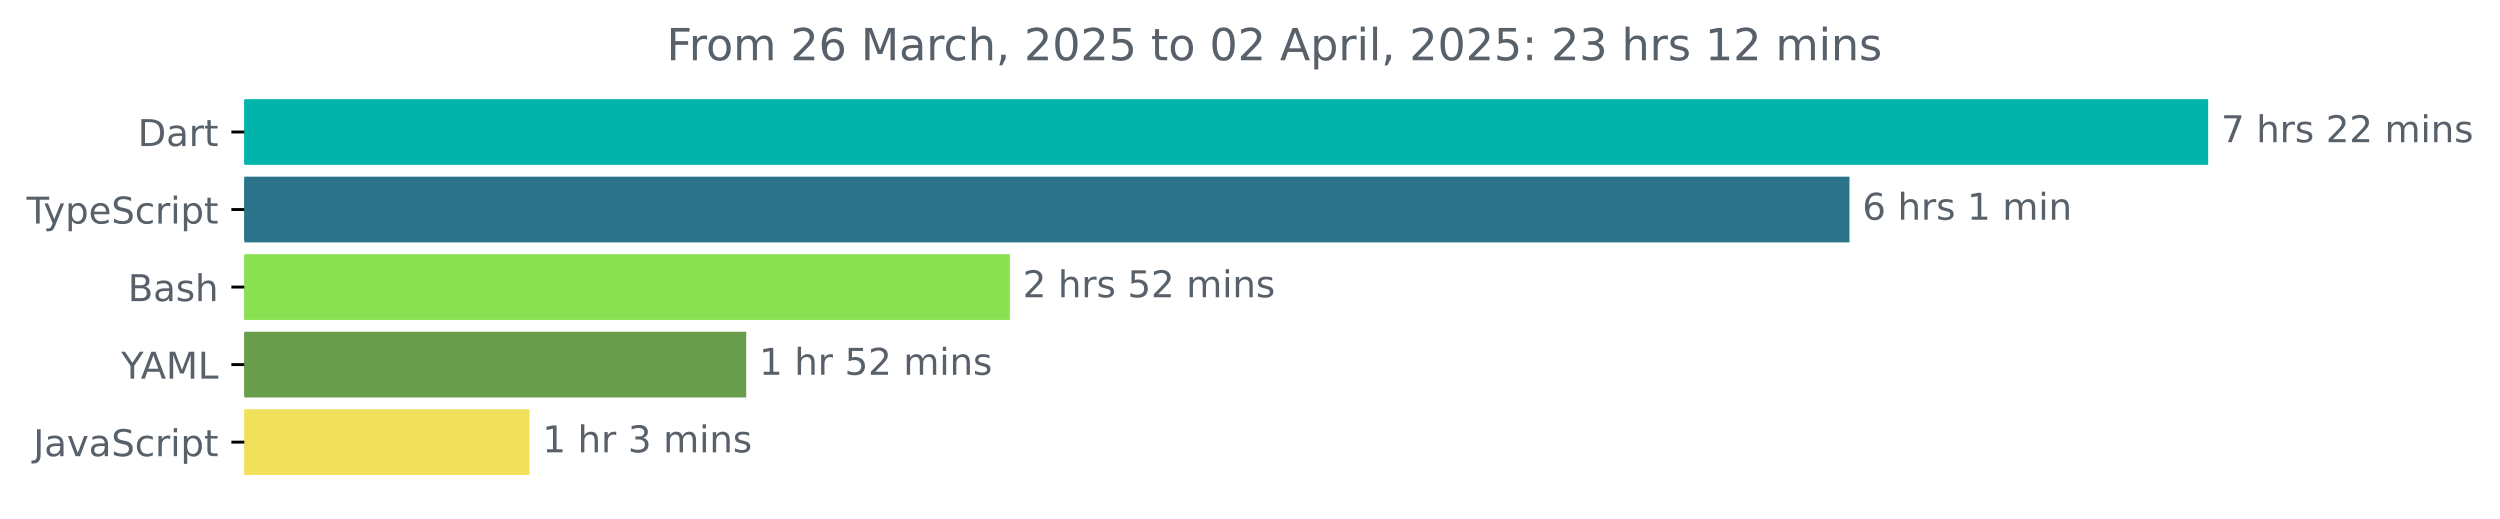
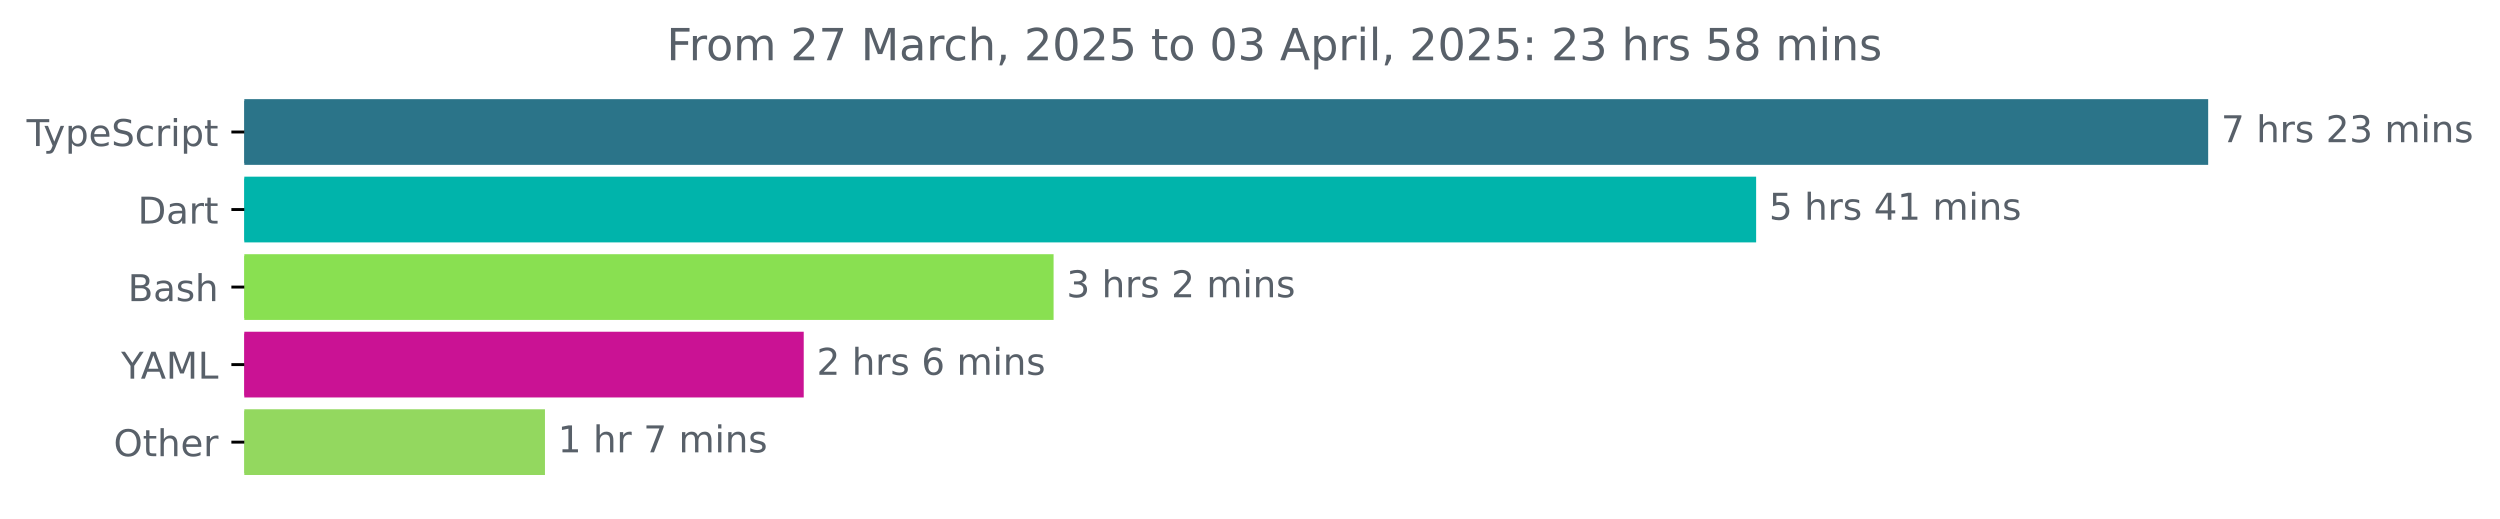
<svg xmlns="http://www.w3.org/2000/svg" xmlns:xlink="http://www.w3.org/1999/xlink" width="677.144pt" height="140.398pt" viewBox="0 0 677.144 140.398" version="1.1">
  <defs>
    <style type="text/css">*{stroke-linejoin: round; stroke-linecap: butt}</style>
  </defs>
  <g id="figure_1">
    <g id="patch_1">
      <path d="M -0 140.398  L 677.144 140.398  L 677.144 0  L -0 0  L -0 140.398  z " style="fill: none" />
    </g>
    <g id="axes_1">
      <g id="patch_2">
-         <path d="M 66.17 27.358  L 597.599 27.358  L 597.599 44.158  L 66.17 44.158  z " clip-path="url(#pca0e9d9dd6)" style="fill: #00b4ab; stroke: #00b4ab; stroke-linejoin: miter" />
+         <path d="M 66.17 27.358  L 597.599 27.358  L 597.599 44.158  L 66.17 44.158  z " clip-path="url(#pd478f211a9)" style="fill: #2b7489; stroke: #2b7489; stroke-linejoin: miter" />
      </g>
      <g id="patch_3">
-         <path d="M 66.17 48.358  L 500.443 48.358  L 500.443 65.158  L 66.17 65.158  z " clip-path="url(#pca0e9d9dd6)" style="fill: #2b7489; stroke: #2b7489; stroke-linejoin: miter" />
+         <path d="M 66.17 48.358  L 475.16 48.358  L 475.16 65.158  L 66.17 65.158  z " clip-path="url(#pd478f211a9)" style="fill: #00b4ab; stroke: #00b4ab; stroke-linejoin: miter" />
      </g>
      <g id="patch_4">
-         <path d="M 66.17 69.358  L 273.023 69.358  L 273.023 86.158  L 66.17 86.158  z " clip-path="url(#pca0e9d9dd6)" style="fill: #89e051; stroke: #89e051; stroke-linejoin: miter" />
+         <path d="M 66.17 69.358  L 284.872 69.358  L 284.872 86.158  L 66.17 86.158  z " clip-path="url(#pd478f211a9)" style="fill: #89e051; stroke: #89e051; stroke-linejoin: miter" />
      </g>
      <g id="patch_5">
-         <path d="M 66.17 90.358  L 201.619 90.358  L 201.619 107.158  L 66.17 107.158  z " clip-path="url(#pca0e9d9dd6)" style="fill: #689d4b; stroke: #689d4b; stroke-linejoin: miter" />
+         <path d="M 66.17 90.358  L 217.195 90.358  L 217.195 107.158  L 66.17 107.158  z " clip-path="url(#pd478f211a9)" style="fill: #ca1294; stroke: #ca1294; stroke-linejoin: miter" />
      </g>
      <g id="patch_6">
-         <path d="M 66.17 111.358  L 142.925 111.358  L 142.925 128.158  L 66.17 128.158  z " clip-path="url(#pca0e9d9dd6)" style="fill: #f1e05a; stroke: #f1e05a; stroke-linejoin: miter" />
+         <path d="M 66.17 111.358  L 147.107 111.358  L 147.107 128.158  L 66.17 128.158  z " clip-path="url(#pd478f211a9)" style="fill: #93d85f; stroke: #93d85f; stroke-linejoin: miter" />
      </g>
      <g id="matplotlib.axis_1" />
      <g id="matplotlib.axis_2">
        <g id="ytick_1">
          <g id="line2d_1">
            <defs>
-               <path id="m091ff55a03" d="M 0 0  L -3.5 0  " style="stroke: #000000; stroke-width: 0.8" />
+               <path id="m41a5567b48" d="M 0 0  L -3.5 0  " style="stroke: #000000; stroke-width: 0.8" />
            </defs>
            <g>
-               <use xlink:href="#m091ff55a03" x="66.17" y="35.758" style="stroke: #000000; stroke-width: 0.8" />
+               <use xlink:href="#m41a5567b48" x="66.17" y="35.758" style="stroke: #000000; stroke-width: 0.8" />
            </g>
          </g>
          <g id="text_1">
-             <g style="fill: #586069" transform="translate(37.31094 39.55734) scale(0.1 -0.1)">
-               <defs>
-                 <path id="DejaVuSans-44" d="M 1259 4147  L 1259 519  L 2022 519  Q 2988 519 3436 956  Q 3884 1394 3884 2338  Q 3884 3275 3436 3711  Q 2988 4147 2022 4147  L 1259 4147  z M 628 4666  L 1925 4666  Q 3281 4666 3915 4102  Q 4550 3538 4550 2338  Q 4550 1131 3912 565  Q 3275 0 1925 0  L 628 0  L 628 4666  z " transform="scale(0.015625)" />
-                 <path id="DejaVuSans-61" d="M 2194 1759  Q 1497 1759 1228 1600  Q 959 1441 959 1056  Q 959 750 1161 570  Q 1363 391 1709 391  Q 2188 391 2477 730  Q 2766 1069 2766 1631  L 2766 1759  L 2194 1759  z M 3341 1997  L 3341 0  L 2766 0  L 2766 531  Q 2569 213 2275 61  Q 1981 -91 1556 -91  Q 1019 -91 701 211  Q 384 513 384 1019  Q 384 1609 779 1909  Q 1175 2209 1959 2209  L 2766 2209  L 2766 2266  Q 2766 2663 2505 2880  Q 2244 3097 1772 3097  Q 1472 3097 1187 3025  Q 903 2953 641 2809  L 641 3341  Q 956 3463 1253 3523  Q 1550 3584 1831 3584  Q 2591 3584 2966 3190  Q 3341 2797 3341 1997  z " transform="scale(0.015625)" />
-                 <path id="DejaVuSans-72" d="M 2631 2963  Q 2534 3019 2420 3045  Q 2306 3072 2169 3072  Q 1681 3072 1420 2755  Q 1159 2438 1159 1844  L 1159 0  L 581 0  L 581 3500  L 1159 3500  L 1159 2956  Q 1341 3275 1631 3429  Q 1922 3584 2338 3584  Q 2397 3584 2469 3576  Q 2541 3569 2628 3553  L 2631 2963  z " transform="scale(0.015625)" />
-                 <path id="DejaVuSans-74" d="M 1172 4494  L 1172 3500  L 2356 3500  L 2356 3053  L 1172 3053  L 1172 1153  Q 1172 725 1289 603  Q 1406 481 1766 481  L 2356 481  L 2356 0  L 1766 0  Q 1100 0 847 248  Q 594 497 594 1153  L 594 3053  L 172 3053  L 172 3500  L 594 3500  L 594 4494  L 1172 4494  z " transform="scale(0.015625)" />
-               </defs>
-               <use xlink:href="#DejaVuSans-44" />
-               <use xlink:href="#DejaVuSans-61" x="77.002" />
-               <use xlink:href="#DejaVuSans-72" x="138.281" />
-               <use xlink:href="#DejaVuSans-74" x="179.395" />
-             </g>
-           </g>
-         </g>
-         <g id="ytick_2">
-           <g id="line2d_2">
-             <g>
-               <use xlink:href="#m091ff55a03" x="66.17" y="56.758" style="stroke: #000000; stroke-width: 0.8" />
-             </g>
-           </g>
-           <g id="text_2">
-             <g style="fill: #586069" transform="translate(7.2 60.55734) scale(0.1 -0.1)">
+             <g style="fill: #586069" transform="translate(7.2 39.55734) scale(0.1 -0.1)">
              <defs>
                <path id="DejaVuSans-54" d="M -19 4666  L 3928 4666  L 3928 4134  L 2272 4134  L 2272 0  L 1638 0  L 1638 4134  L -19 4134  L -19 4666  z " transform="scale(0.015625)" />
                <path id="DejaVuSans-79" d="M 2059 -325  Q 1816 -950 1584 -1140  Q 1353 -1331 966 -1331  L 506 -1331  L 506 -850  L 844 -850  Q 1081 -850 1212 -737  Q 1344 -625 1503 -206  L 1606 56  L 191 3500  L 800 3500  L 1894 763  L 2988 3500  L 3597 3500  L 2059 -325  z " transform="scale(0.015625)" />
                <path id="DejaVuSans-70" d="M 1159 525  L 1159 -1331  L 581 -1331  L 581 3500  L 1159 3500  L 1159 2969  Q 1341 3281 1617 3432  Q 1894 3584 2278 3584  Q 2916 3584 3314 3078  Q 3713 2572 3713 1747  Q 3713 922 3314 415  Q 2916 -91 2278 -91  Q 1894 -91 1617 61  Q 1341 213 1159 525  z M 3116 1747  Q 3116 2381 2855 2742  Q 2594 3103 2138 3103  Q 1681 3103 1420 2742  Q 1159 2381 1159 1747  Q 1159 1113 1420 752  Q 1681 391 2138 391  Q 2594 391 2855 752  Q 3116 1113 3116 1747  z " transform="scale(0.015625)" />
                <path id="DejaVuSans-65" d="M 3597 1894  L 3597 1613  L 953 1613  Q 991 1019 1311 708  Q 1631 397 2203 397  Q 2534 397 2845 478  Q 3156 559 3463 722  L 3463 178  Q 3153 47 2828 -22  Q 2503 -91 2169 -91  Q 1331 -91 842 396  Q 353 884 353 1716  Q 353 2575 817 3079  Q 1281 3584 2069 3584  Q 2775 3584 3186 3129  Q 3597 2675 3597 1894  z M 3022 2063  Q 3016 2534 2758 2815  Q 2500 3097 2075 3097  Q 1594 3097 1305 2825  Q 1016 2553 972 2059  L 3022 2063  z " transform="scale(0.015625)" />
                <path id="DejaVuSans-53" d="M 3425 4513  L 3425 3897  Q 3066 4069 2747 4153  Q 2428 4238 2131 4238  Q 1616 4238 1336 4038  Q 1056 3838 1056 3469  Q 1056 3159 1242 3001  Q 1428 2844 1947 2747  L 2328 2669  Q 3034 2534 3370 2195  Q 3706 1856 3706 1288  Q 3706 609 3251 259  Q 2797 -91 1919 -91  Q 1588 -91 1214 -16  Q 841 59 441 206  L 441 856  Q 825 641 1194 531  Q 1563 422 1919 422  Q 2459 422 2753 634  Q 3047 847 3047 1241  Q 3047 1584 2836 1778  Q 2625 1972 2144 2069  L 1759 2144  Q 1053 2284 737 2584  Q 422 2884 422 3419  Q 422 4038 858 4394  Q 1294 4750 2059 4750  Q 2388 4750 2728 4690  Q 3069 4631 3425 4513  z " transform="scale(0.015625)" />
                <path id="DejaVuSans-63" d="M 3122 3366  L 3122 2828  Q 2878 2963 2633 3030  Q 2388 3097 2138 3097  Q 1578 3097 1268 2742  Q 959 2388 959 1747  Q 959 1106 1268 751  Q 1578 397 2138 397  Q 2388 397 2633 464  Q 2878 531 3122 666  L 3122 134  Q 2881 22 2623 -34  Q 2366 -91 2075 -91  Q 1284 -91 818 406  Q 353 903 353 1747  Q 353 2603 823 3093  Q 1294 3584 2113 3584  Q 2378 3584 2631 3529  Q 2884 3475 3122 3366  z " transform="scale(0.015625)" />
+                 <path id="DejaVuSans-72" d="M 2631 2963  Q 2534 3019 2420 3045  Q 2306 3072 2169 3072  Q 1681 3072 1420 2755  Q 1159 2438 1159 1844  L 1159 0  L 581 0  L 581 3500  L 1159 3500  L 1159 2956  Q 1341 3275 1631 3429  Q 1922 3584 2338 3584  Q 2397 3584 2469 3576  Q 2541 3569 2628 3553  L 2631 2963  z " transform="scale(0.015625)" />
                <path id="DejaVuSans-69" d="M 603 3500  L 1178 3500  L 1178 0  L 603 0  L 603 3500  z M 603 4863  L 1178 4863  L 1178 4134  L 603 4134  L 603 4863  z " transform="scale(0.015625)" />
+                 <path id="DejaVuSans-74" d="M 1172 4494  L 1172 3500  L 2356 3500  L 2356 3053  L 1172 3053  L 1172 1153  Q 1172 725 1289 603  Q 1406 481 1766 481  L 2356 481  L 2356 0  L 1766 0  Q 1100 0 847 248  Q 594 497 594 1153  L 594 3053  L 172 3053  L 172 3500  L 594 3500  L 594 4494  L 1172 4494  z " transform="scale(0.015625)" />
              </defs>
              <use xlink:href="#DejaVuSans-54" />
              <use xlink:href="#DejaVuSans-79" x="45.459" />
              <use xlink:href="#DejaVuSans-70" x="104.639" />
              <use xlink:href="#DejaVuSans-65" x="168.115" />
              <use xlink:href="#DejaVuSans-53" x="229.639" />
              <use xlink:href="#DejaVuSans-63" x="293.115" />
              <use xlink:href="#DejaVuSans-72" x="348.096" />
              <use xlink:href="#DejaVuSans-69" x="389.209" />
              <use xlink:href="#DejaVuSans-70" x="416.992" />
              <use xlink:href="#DejaVuSans-74" x="480.469" />
            </g>
          </g>
        </g>
+         <g id="ytick_2">
+           <g id="line2d_2">
+             <g>
+               <use xlink:href="#m41a5567b48" x="66.17" y="56.758" style="stroke: #000000; stroke-width: 0.8" />
+             </g>
+           </g>
+           <g id="text_2">
+             <g style="fill: #586069" transform="translate(37.31094 60.55734) scale(0.1 -0.1)">
+               <defs>
+                 <path id="DejaVuSans-44" d="M 1259 4147  L 1259 519  L 2022 519  Q 2988 519 3436 956  Q 3884 1394 3884 2338  Q 3884 3275 3436 3711  Q 2988 4147 2022 4147  L 1259 4147  z M 628 4666  L 1925 4666  Q 3281 4666 3915 4102  Q 4550 3538 4550 2338  Q 4550 1131 3912 565  Q 3275 0 1925 0  L 628 0  L 628 4666  z " transform="scale(0.015625)" />
+                 <path id="DejaVuSans-61" d="M 2194 1759  Q 1497 1759 1228 1600  Q 959 1441 959 1056  Q 959 750 1161 570  Q 1363 391 1709 391  Q 2188 391 2477 730  Q 2766 1069 2766 1631  L 2766 1759  L 2194 1759  z M 3341 1997  L 3341 0  L 2766 0  L 2766 531  Q 2569 213 2275 61  Q 1981 -91 1556 -91  Q 1019 -91 701 211  Q 384 513 384 1019  Q 384 1609 779 1909  Q 1175 2209 1959 2209  L 2766 2209  L 2766 2266  Q 2766 2663 2505 2880  Q 2244 3097 1772 3097  Q 1472 3097 1187 3025  Q 903 2953 641 2809  L 641 3341  Q 956 3463 1253 3523  Q 1550 3584 1831 3584  Q 2591 3584 2966 3190  Q 3341 2797 3341 1997  z " transform="scale(0.015625)" />
+               </defs>
+               <use xlink:href="#DejaVuSans-44" />
+               <use xlink:href="#DejaVuSans-61" x="77.002" />
+               <use xlink:href="#DejaVuSans-72" x="138.281" />
+               <use xlink:href="#DejaVuSans-74" x="179.395" />
+             </g>
+           </g>
+         </g>
        <g id="ytick_3">
          <g id="line2d_3">
            <g>
-               <use xlink:href="#m091ff55a03" x="66.17" y="77.758" style="stroke: #000000; stroke-width: 0.8" />
+               <use xlink:href="#m41a5567b48" x="66.17" y="77.758" style="stroke: #000000; stroke-width: 0.8" />
            </g>
          </g>
          <g id="text_3">
            <g style="fill: #586069" transform="translate(34.63437 81.55734) scale(0.1 -0.1)">
              <defs>
                <path id="DejaVuSans-42" d="M 1259 2228  L 1259 519  L 2272 519  Q 2781 519 3026 730  Q 3272 941 3272 1375  Q 3272 1813 3026 2020  Q 2781 2228 2272 2228  L 1259 2228  z M 1259 4147  L 1259 2741  L 2194 2741  Q 2656 2741 2882 2914  Q 3109 3088 3109 3444  Q 3109 3797 2882 3972  Q 2656 4147 2194 4147  L 1259 4147  z M 628 4666  L 2241 4666  Q 2963 4666 3353 4366  Q 3744 4066 3744 3513  Q 3744 3084 3544 2831  Q 3344 2578 2956 2516  Q 3422 2416 3680 2098  Q 3938 1781 3938 1306  Q 3938 681 3513 340  Q 3088 0 2303 0  L 628 0  L 628 4666  z " transform="scale(0.015625)" />
                <path id="DejaVuSans-73" d="M 2834 3397  L 2834 2853  Q 2591 2978 2328 3040  Q 2066 3103 1784 3103  Q 1356 3103 1142 2972  Q 928 2841 928 2578  Q 928 2378 1081 2264  Q 1234 2150 1697 2047  L 1894 2003  Q 2506 1872 2764 1633  Q 3022 1394 3022 966  Q 3022 478 2636 193  Q 2250 -91 1575 -91  Q 1294 -91 989 -36  Q 684 19 347 128  L 347 722  Q 666 556 975 473  Q 1284 391 1588 391  Q 1994 391 2212 530  Q 2431 669 2431 922  Q 2431 1156 2273 1281  Q 2116 1406 1581 1522  L 1381 1569  Q 847 1681 609 1914  Q 372 2147 372 2553  Q 372 3047 722 3315  Q 1072 3584 1716 3584  Q 2034 3584 2315 3537  Q 2597 3491 2834 3397  z " transform="scale(0.015625)" />
                <path id="DejaVuSans-68" d="M 3513 2113  L 3513 0  L 2938 0  L 2938 2094  Q 2938 2591 2744 2837  Q 2550 3084 2163 3084  Q 1697 3084 1428 2787  Q 1159 2491 1159 1978  L 1159 0  L 581 0  L 581 4863  L 1159 4863  L 1159 2956  Q 1366 3272 1645 3428  Q 1925 3584 2291 3584  Q 2894 3584 3203 3211  Q 3513 2838 3513 2113  z " transform="scale(0.015625)" />
              </defs>
              <use xlink:href="#DejaVuSans-42" />
              <use xlink:href="#DejaVuSans-61" x="68.604" />
              <use xlink:href="#DejaVuSans-73" x="129.883" />
              <use xlink:href="#DejaVuSans-68" x="181.982" />
            </g>
          </g>
        </g>
        <g id="ytick_4">
          <g id="line2d_4">
            <g>
-               <use xlink:href="#m091ff55a03" x="66.17" y="98.758" style="stroke: #000000; stroke-width: 0.8" />
+               <use xlink:href="#m41a5567b48" x="66.17" y="98.758" style="stroke: #000000; stroke-width: 0.8" />
            </g>
          </g>
          <g id="text_4">
            <g style="fill: #586069" transform="translate(32.79688 102.5573) scale(0.1 -0.1)">
              <defs>
                <path id="DejaVuSans-59" d="M -13 4666  L 666 4666  L 1959 2747  L 3244 4666  L 3922 4666  L 2272 2222  L 2272 0  L 1638 0  L 1638 2222  L -13 4666  z " transform="scale(0.015625)" />
                <path id="DejaVuSans-41" d="M 2188 4044  L 1331 1722  L 3047 1722  L 2188 4044  z M 1831 4666  L 2547 4666  L 4325 0  L 3669 0  L 3244 1197  L 1141 1197  L 716 0  L 50 0  L 1831 4666  z " transform="scale(0.015625)" />
                <path id="DejaVuSans-4d" d="M 628 4666  L 1569 4666  L 2759 1491  L 3956 4666  L 4897 4666  L 4897 0  L 4281 0  L 4281 4097  L 3078 897  L 2444 897  L 1241 4097  L 1241 0  L 628 0  L 628 4666  z " transform="scale(0.015625)" />
                <path id="DejaVuSans-4c" d="M 628 4666  L 1259 4666  L 1259 531  L 3531 531  L 3531 0  L 628 0  L 628 4666  z " transform="scale(0.015625)" />
              </defs>
              <use xlink:href="#DejaVuSans-59" />
              <use xlink:href="#DejaVuSans-41" x="53.334" />
              <use xlink:href="#DejaVuSans-4d" x="121.742" />
              <use xlink:href="#DejaVuSans-4c" x="208.021" />
            </g>
          </g>
        </g>
        <g id="ytick_5">
          <g id="line2d_5">
            <g>
-               <use xlink:href="#m091ff55a03" x="66.17" y="119.758" style="stroke: #000000; stroke-width: 0.8" />
+               <use xlink:href="#m41a5567b48" x="66.17" y="119.758" style="stroke: #000000; stroke-width: 0.8" />
            </g>
          </g>
          <g id="text_5">
-             <g style="fill: #586069" transform="translate(9.040625 123.5573) scale(0.1 -0.1)">
-               <defs>
-                 <path id="DejaVuSans-4a" d="M 628 4666  L 1259 4666  L 1259 325  Q 1259 -519 939 -900  Q 619 -1281 -91 -1281  L -331 -1281  L -331 -750  L -134 -750  Q 284 -750 456 -515  Q 628 -281 628 325  L 628 4666  z " transform="scale(0.015625)" />
-                 <path id="DejaVuSans-76" d="M 191 3500  L 800 3500  L 1894 563  L 2988 3500  L 3597 3500  L 2284 0  L 1503 0  L 191 3500  z " transform="scale(0.015625)" />
-               </defs>
-               <use xlink:href="#DejaVuSans-4a" />
-               <use xlink:href="#DejaVuSans-61" x="29.492" />
-               <use xlink:href="#DejaVuSans-76" x="90.771" />
-               <use xlink:href="#DejaVuSans-61" x="149.951" />
-               <use xlink:href="#DejaVuSans-53" x="211.23" />
-               <use xlink:href="#DejaVuSans-63" x="274.707" />
-               <use xlink:href="#DejaVuSans-72" x="329.688" />
-               <use xlink:href="#DejaVuSans-69" x="370.801" />
-               <use xlink:href="#DejaVuSans-70" x="398.584" />
-               <use xlink:href="#DejaVuSans-74" x="462.061" />
+             <g style="fill: #586069" transform="translate(30.77656 123.5573) scale(0.1 -0.1)">
+               <defs>
+                 <path id="DejaVuSans-4f" d="M 2522 4238  Q 1834 4238 1429 3725  Q 1025 3213 1025 2328  Q 1025 1447 1429 934  Q 1834 422 2522 422  Q 3209 422 3611 934  Q 4013 1447 4013 2328  Q 4013 3213 3611 3725  Q 3209 4238 2522 4238  z M 2522 4750  Q 3503 4750 4090 4092  Q 4678 3434 4678 2328  Q 4678 1225 4090 567  Q 3503 -91 2522 -91  Q 1538 -91 948 565  Q 359 1222 359 2328  Q 359 3434 948 4092  Q 1538 4750 2522 4750  z " transform="scale(0.015625)" />
+               </defs>
+               <use xlink:href="#DejaVuSans-4f" />
+               <use xlink:href="#DejaVuSans-74" x="78.711" />
+               <use xlink:href="#DejaVuSans-68" x="117.92" />
+               <use xlink:href="#DejaVuSans-65" x="181.299" />
+               <use xlink:href="#DejaVuSans-72" x="242.822" />
            </g>
          </g>
        </g>
      </g>
      <g id="text_6">
        <g style="fill: #586069" transform="translate(601.5989 38.5175) scale(0.1 -0.1)">
          <defs>
            <path id="DejaVuSans-37" d="M 525 4666  L 3525 4666  L 3525 4397  L 1831 0  L 1172 0  L 2766 4134  L 525 4134  L 525 4666  z " transform="scale(0.015625)" />
            <path id="DejaVuSans-20" transform="scale(0.015625)" />
            <path id="DejaVuSans-32" d="M 1228 531  L 3431 531  L 3431 0  L 469 0  L 469 531  Q 828 903 1448 1529  Q 2069 2156 2228 2338  Q 2531 2678 2651 2914  Q 2772 3150 2772 3378  Q 2772 3750 2511 3984  Q 2250 4219 1831 4219  Q 1534 4219 1204 4116  Q 875 4013 500 3803  L 500 4441  Q 881 4594 1212 4672  Q 1544 4750 1819 4750  Q 2544 4750 2975 4387  Q 3406 4025 3406 3419  Q 3406 3131 3298 2873  Q 3191 2616 2906 2266  Q 2828 2175 2409 1742  Q 1991 1309 1228 531  z " transform="scale(0.015625)" />
+             <path id="DejaVuSans-33" d="M 2597 2516  Q 3050 2419 3304 2112  Q 3559 1806 3559 1356  Q 3559 666 3084 287  Q 2609 -91 1734 -91  Q 1441 -91 1130 -33  Q 819 25 488 141  L 488 750  Q 750 597 1062 519  Q 1375 441 1716 441  Q 2309 441 2620 675  Q 2931 909 2931 1356  Q 2931 1769 2642 2001  Q 2353 2234 1838 2234  L 1294 2234  L 1294 2753  L 1863 2753  Q 2328 2753 2575 2939  Q 2822 3125 2822 3475  Q 2822 3834 2567 4026  Q 2313 4219 1838 4219  Q 1578 4219 1281 4162  Q 984 4106 628 3988  L 628 4550  Q 988 4650 1302 4700  Q 1616 4750 1894 4750  Q 2613 4750 3031 4423  Q 3450 4097 3450 3541  Q 3450 3153 3228 2886  Q 3006 2619 2597 2516  z " transform="scale(0.015625)" />
            <path id="DejaVuSans-6d" d="M 3328 2828  Q 3544 3216 3844 3400  Q 4144 3584 4550 3584  Q 5097 3584 5394 3201  Q 5691 2819 5691 2113  L 5691 0  L 5113 0  L 5113 2094  Q 5113 2597 4934 2840  Q 4756 3084 4391 3084  Q 3944 3084 3684 2787  Q 3425 2491 3425 1978  L 3425 0  L 2847 0  L 2847 2094  Q 2847 2600 2669 2842  Q 2491 3084 2119 3084  Q 1678 3084 1418 2786  Q 1159 2488 1159 1978  L 1159 0  L 581 0  L 581 3500  L 1159 3500  L 1159 2956  Q 1356 3278 1631 3431  Q 1906 3584 2284 3584  Q 2666 3584 2933 3390  Q 3200 3197 3328 2828  z " transform="scale(0.015625)" />
            <path id="DejaVuSans-6e" d="M 3513 2113  L 3513 0  L 2938 0  L 2938 2094  Q 2938 2591 2744 2837  Q 2550 3084 2163 3084  Q 1697 3084 1428 2787  Q 1159 2491 1159 1978  L 1159 0  L 581 0  L 581 3500  L 1159 3500  L 1159 2956  Q 1366 3272 1645 3428  Q 1925 3584 2291 3584  Q 2894 3584 3203 3211  Q 3513 2838 3513 2113  z " transform="scale(0.015625)" />
          </defs>
          <use xlink:href="#DejaVuSans-37" />
          <use xlink:href="#DejaVuSans-20" x="63.623" />
          <use xlink:href="#DejaVuSans-68" x="95.41" />
          <use xlink:href="#DejaVuSans-72" x="158.789" />
          <use xlink:href="#DejaVuSans-73" x="199.902" />
          <use xlink:href="#DejaVuSans-20" x="252.002" />
          <use xlink:href="#DejaVuSans-32" x="283.789" />
-           <use xlink:href="#DejaVuSans-32" x="347.412" />
+           <use xlink:href="#DejaVuSans-33" x="347.412" />
          <use xlink:href="#DejaVuSans-20" x="411.035" />
          <use xlink:href="#DejaVuSans-6d" x="442.822" />
          <use xlink:href="#DejaVuSans-69" x="540.234" />
          <use xlink:href="#DejaVuSans-6e" x="568.018" />
          <use xlink:href="#DejaVuSans-73" x="631.396" />
        </g>
      </g>
      <g id="text_7">
-         <g style="fill: #586069" transform="translate(504.4434 59.5175) scale(0.1 -0.1)">
+         <g style="fill: #586069" transform="translate(479.1602 59.5175) scale(0.1 -0.1)">
          <defs>
-             <path id="DejaVuSans-36" d="M 2113 2584  Q 1688 2584 1439 2293  Q 1191 2003 1191 1497  Q 1191 994 1439 701  Q 1688 409 2113 409  Q 2538 409 2786 701  Q 3034 994 3034 1497  Q 3034 2003 2786 2293  Q 2538 2584 2113 2584  z M 3366 4563  L 3366 3988  Q 3128 4100 2886 4159  Q 2644 4219 2406 4219  Q 1781 4219 1451 3797  Q 1122 3375 1075 2522  Q 1259 2794 1537 2939  Q 1816 3084 2150 3084  Q 2853 3084 3261 2657  Q 3669 2231 3669 1497  Q 3669 778 3244 343  Q 2819 -91 2113 -91  Q 1303 -91 875 529  Q 447 1150 447 2328  Q 447 3434 972 4092  Q 1497 4750 2381 4750  Q 2619 4750 2861 4703  Q 3103 4656 3366 4563  z " transform="scale(0.015625)" />
+             <path id="DejaVuSans-35" d="M 691 4666  L 3169 4666  L 3169 4134  L 1269 4134  L 1269 2991  Q 1406 3038 1543 3061  Q 1681 3084 1819 3084  Q 2600 3084 3056 2656  Q 3513 2228 3513 1497  Q 3513 744 3044 326  Q 2575 -91 1722 -91  Q 1428 -91 1123 -41  Q 819 9 494 109  L 494 744  Q 775 591 1075 516  Q 1375 441 1709 441  Q 2250 441 2565 725  Q 2881 1009 2881 1497  Q 2881 1984 2565 2268  Q 2250 2553 1709 2553  Q 1456 2553 1204 2497  Q 953 2441 691 2322  L 691 4666  z " transform="scale(0.015625)" />
+             <path id="DejaVuSans-34" d="M 2419 4116  L 825 1625  L 2419 1625  L 2419 4116  z M 2253 4666  L 3047 4666  L 3047 1625  L 3713 1625  L 3713 1100  L 3047 1100  L 3047 0  L 2419 0  L 2419 1100  L 313 1100  L 313 1709  L 2253 4666  z " transform="scale(0.015625)" />
            <path id="DejaVuSans-31" d="M 794 531  L 1825 531  L 1825 4091  L 703 3866  L 703 4441  L 1819 4666  L 2450 4666  L 2450 531  L 3481 531  L 3481 0  L 794 0  L 794 531  z " transform="scale(0.015625)" />
          </defs>
-           <use xlink:href="#DejaVuSans-36" />
+           <use xlink:href="#DejaVuSans-35" />
          <use xlink:href="#DejaVuSans-20" x="63.623" />
          <use xlink:href="#DejaVuSans-68" x="95.41" />
          <use xlink:href="#DejaVuSans-72" x="158.789" />
          <use xlink:href="#DejaVuSans-73" x="199.902" />
          <use xlink:href="#DejaVuSans-20" x="252.002" />
-           <use xlink:href="#DejaVuSans-31" x="283.789" />
-           <use xlink:href="#DejaVuSans-20" x="347.412" />
-           <use xlink:href="#DejaVuSans-6d" x="379.199" />
-           <use xlink:href="#DejaVuSans-69" x="476.611" />
-           <use xlink:href="#DejaVuSans-6e" x="504.395" />
-         </g>
-       </g>
-       <g id="text_8">
-         <g style="fill: #586069" transform="translate(277.0228 80.5175) scale(0.1 -0.1)">
-           <defs>
-             <path id="DejaVuSans-35" d="M 691 4666  L 3169 4666  L 3169 4134  L 1269 4134  L 1269 2991  Q 1406 3038 1543 3061  Q 1681 3084 1819 3084  Q 2600 3084 3056 2656  Q 3513 2228 3513 1497  Q 3513 744 3044 326  Q 2575 -91 1722 -91  Q 1428 -91 1123 -41  Q 819 9 494 109  L 494 744  Q 775 591 1075 516  Q 1375 441 1709 441  Q 2250 441 2565 725  Q 2881 1009 2881 1497  Q 2881 1984 2565 2268  Q 2250 2553 1709 2553  Q 1456 2553 1204 2497  Q 953 2441 691 2322  L 691 4666  z " transform="scale(0.015625)" />
-           </defs>
-           <use xlink:href="#DejaVuSans-32" />
-           <use xlink:href="#DejaVuSans-20" x="63.623" />
-           <use xlink:href="#DejaVuSans-68" x="95.41" />
-           <use xlink:href="#DejaVuSans-72" x="158.789" />
-           <use xlink:href="#DejaVuSans-73" x="199.902" />
-           <use xlink:href="#DejaVuSans-20" x="252.002" />
-           <use xlink:href="#DejaVuSans-35" x="283.789" />
-           <use xlink:href="#DejaVuSans-32" x="347.412" />
+           <use xlink:href="#DejaVuSans-34" x="283.789" />
+           <use xlink:href="#DejaVuSans-31" x="347.412" />
          <use xlink:href="#DejaVuSans-20" x="411.035" />
          <use xlink:href="#DejaVuSans-6d" x="442.822" />
          <use xlink:href="#DejaVuSans-69" x="540.234" />
          <use xlink:href="#DejaVuSans-6e" x="568.018" />
          <use xlink:href="#DejaVuSans-73" x="631.396" />
        </g>
      </g>
+       <g id="text_8">
+         <g style="fill: #586069" transform="translate(288.8723 80.5175) scale(0.1 -0.1)">
+           <use xlink:href="#DejaVuSans-33" />
+           <use xlink:href="#DejaVuSans-20" x="63.623" />
+           <use xlink:href="#DejaVuSans-68" x="95.41" />
+           <use xlink:href="#DejaVuSans-72" x="158.789" />
+           <use xlink:href="#DejaVuSans-73" x="199.902" />
+           <use xlink:href="#DejaVuSans-20" x="252.002" />
+           <use xlink:href="#DejaVuSans-32" x="283.789" />
+           <use xlink:href="#DejaVuSans-20" x="347.412" />
+           <use xlink:href="#DejaVuSans-6d" x="379.199" />
+           <use xlink:href="#DejaVuSans-69" x="476.611" />
+           <use xlink:href="#DejaVuSans-6e" x="504.395" />
+           <use xlink:href="#DejaVuSans-73" x="567.773" />
+         </g>
+       </g>
      <g id="text_9">
-         <g style="fill: #586069" transform="translate(205.6194 101.5175) scale(0.1 -0.1)">
+         <g style="fill: #586069" transform="translate(221.1952 101.5175) scale(0.1 -0.1)">
+           <defs>
+             <path id="DejaVuSans-36" d="M 2113 2584  Q 1688 2584 1439 2293  Q 1191 2003 1191 1497  Q 1191 994 1439 701  Q 1688 409 2113 409  Q 2538 409 2786 701  Q 3034 994 3034 1497  Q 3034 2003 2786 2293  Q 2538 2584 2113 2584  z M 3366 4563  L 3366 3988  Q 3128 4100 2886 4159  Q 2644 4219 2406 4219  Q 1781 4219 1451 3797  Q 1122 3375 1075 2522  Q 1259 2794 1537 2939  Q 1816 3084 2150 3084  Q 2853 3084 3261 2657  Q 3669 2231 3669 1497  Q 3669 778 3244 343  Q 2819 -91 2113 -91  Q 1303 -91 875 529  Q 447 1150 447 2328  Q 447 3434 972 4092  Q 1497 4750 2381 4750  Q 2619 4750 2861 4703  Q 3103 4656 3366 4563  z " transform="scale(0.015625)" />
+           </defs>
+           <use xlink:href="#DejaVuSans-32" />
+           <use xlink:href="#DejaVuSans-20" x="63.623" />
+           <use xlink:href="#DejaVuSans-68" x="95.41" />
+           <use xlink:href="#DejaVuSans-72" x="158.789" />
+           <use xlink:href="#DejaVuSans-73" x="199.902" />
+           <use xlink:href="#DejaVuSans-20" x="252.002" />
+           <use xlink:href="#DejaVuSans-36" x="283.789" />
+           <use xlink:href="#DejaVuSans-20" x="347.412" />
+           <use xlink:href="#DejaVuSans-6d" x="379.199" />
+           <use xlink:href="#DejaVuSans-69" x="476.611" />
+           <use xlink:href="#DejaVuSans-6e" x="504.395" />
+           <use xlink:href="#DejaVuSans-73" x="567.773" />
+         </g>
+       </g>
+       <g id="text_10">
+         <g style="fill: #586069" transform="translate(151.1073 122.5175) scale(0.1 -0.1)">
          <use xlink:href="#DejaVuSans-31" />
          <use xlink:href="#DejaVuSans-20" x="63.623" />
          <use xlink:href="#DejaVuSans-68" x="95.41" />
          <use xlink:href="#DejaVuSans-72" x="158.789" />
          <use xlink:href="#DejaVuSans-20" x="199.902" />
-           <use xlink:href="#DejaVuSans-35" x="231.689" />
-           <use xlink:href="#DejaVuSans-32" x="295.312" />
-           <use xlink:href="#DejaVuSans-20" x="358.936" />
-           <use xlink:href="#DejaVuSans-6d" x="390.723" />
-           <use xlink:href="#DejaVuSans-69" x="488.135" />
-           <use xlink:href="#DejaVuSans-6e" x="515.918" />
-           <use xlink:href="#DejaVuSans-73" x="579.297" />
-         </g>
-       </g>
-       <g id="text_10">
-         <g style="fill: #586069" transform="translate(146.9248 122.5175) scale(0.1 -0.1)">
-           <defs>
-             <path id="DejaVuSans-33" d="M 2597 2516  Q 3050 2419 3304 2112  Q 3559 1806 3559 1356  Q 3559 666 3084 287  Q 2609 -91 1734 -91  Q 1441 -91 1130 -33  Q 819 25 488 141  L 488 750  Q 750 597 1062 519  Q 1375 441 1716 441  Q 2309 441 2620 675  Q 2931 909 2931 1356  Q 2931 1769 2642 2001  Q 2353 2234 1838 2234  L 1294 2234  L 1294 2753  L 1863 2753  Q 2328 2753 2575 2939  Q 2822 3125 2822 3475  Q 2822 3834 2567 4026  Q 2313 4219 1838 4219  Q 1578 4219 1281 4162  Q 984 4106 628 3988  L 628 4550  Q 988 4650 1302 4700  Q 1616 4750 1894 4750  Q 2613 4750 3031 4423  Q 3450 4097 3450 3541  Q 3450 3153 3228 2886  Q 3006 2619 2597 2516  z " transform="scale(0.015625)" />
-           </defs>
-           <use xlink:href="#DejaVuSans-31" />
-           <use xlink:href="#DejaVuSans-20" x="63.623" />
-           <use xlink:href="#DejaVuSans-68" x="95.41" />
-           <use xlink:href="#DejaVuSans-72" x="158.789" />
-           <use xlink:href="#DejaVuSans-20" x="199.902" />
-           <use xlink:href="#DejaVuSans-33" x="231.689" />
+           <use xlink:href="#DejaVuSans-37" x="231.689" />
          <use xlink:href="#DejaVuSans-20" x="295.312" />
          <use xlink:href="#DejaVuSans-6d" x="327.1" />
          <use xlink:href="#DejaVuSans-69" x="424.512" />
          <use xlink:href="#DejaVuSans-6e" x="452.295" />
          <use xlink:href="#DejaVuSans-73" x="515.674" />
        </g>
      </g>
      <g id="text_11">
        <g style="fill: #586069" transform="translate(180.5584 16.31812) scale(0.12 -0.12)">
          <defs>
            <path id="DejaVuSans-46" d="M 628 4666  L 3309 4666  L 3309 4134  L 1259 4134  L 1259 2759  L 3109 2759  L 3109 2228  L 1259 2228  L 1259 0  L 628 0  L 628 4666  z " transform="scale(0.015625)" />
            <path id="DejaVuSans-6f" d="M 1959 3097  Q 1497 3097 1228 2736  Q 959 2375 959 1747  Q 959 1119 1226 758  Q 1494 397 1959 397  Q 2419 397 2687 759  Q 2956 1122 2956 1747  Q 2956 2369 2687 2733  Q 2419 3097 1959 3097  z M 1959 3584  Q 2709 3584 3137 3096  Q 3566 2609 3566 1747  Q 3566 888 3137 398  Q 2709 -91 1959 -91  Q 1206 -91 779 398  Q 353 888 353 1747  Q 353 2609 779 3096  Q 1206 3584 1959 3584  z " transform="scale(0.015625)" />
            <path id="DejaVuSans-2c" d="M 750 794  L 1409 794  L 1409 256  L 897 -744  L 494 -744  L 750 256  L 750 794  z " transform="scale(0.015625)" />
            <path id="DejaVuSans-30" d="M 2034 4250  Q 1547 4250 1301 3770  Q 1056 3291 1056 2328  Q 1056 1369 1301 889  Q 1547 409 2034 409  Q 2525 409 2770 889  Q 3016 1369 3016 2328  Q 3016 3291 2770 3770  Q 2525 4250 2034 4250  z M 2034 4750  Q 2819 4750 3233 4129  Q 3647 3509 3647 2328  Q 3647 1150 3233 529  Q 2819 -91 2034 -91  Q 1250 -91 836 529  Q 422 1150 422 2328  Q 422 3509 836 4129  Q 1250 4750 2034 4750  z " transform="scale(0.015625)" />
            <path id="DejaVuSans-6c" d="M 603 4863  L 1178 4863  L 1178 0  L 603 0  L 603 4863  z " transform="scale(0.015625)" />
            <path id="DejaVuSans-3a" d="M 750 794  L 1409 794  L 1409 0  L 750 0  L 750 794  z M 750 3309  L 1409 3309  L 1409 2516  L 750 2516  L 750 3309  z " transform="scale(0.015625)" />
+             <path id="DejaVuSans-38" d="M 2034 2216  Q 1584 2216 1326 1975  Q 1069 1734 1069 1313  Q 1069 891 1326 650  Q 1584 409 2034 409  Q 2484 409 2743 651  Q 3003 894 3003 1313  Q 3003 1734 2745 1975  Q 2488 2216 2034 2216  z M 1403 2484  Q 997 2584 770 2862  Q 544 3141 544 3541  Q 544 4100 942 4425  Q 1341 4750 2034 4750  Q 2731 4750 3128 4425  Q 3525 4100 3525 3541  Q 3525 3141 3298 2862  Q 3072 2584 2669 2484  Q 3125 2378 3379 2068  Q 3634 1759 3634 1313  Q 3634 634 3220 271  Q 2806 -91 2034 -91  Q 1263 -91 848 271  Q 434 634 434 1313  Q 434 1759 690 2068  Q 947 2378 1403 2484  z M 1172 3481  Q 1172 3119 1398 2916  Q 1625 2713 2034 2713  Q 2441 2713 2670 2916  Q 2900 3119 2900 3481  Q 2900 3844 2670 4047  Q 2441 4250 2034 4250  Q 1625 4250 1398 4047  Q 1172 3844 1172 3481  z " transform="scale(0.015625)" />
          </defs>
          <use xlink:href="#DejaVuSans-46" />
          <use xlink:href="#DejaVuSans-72" x="50.27" />
          <use xlink:href="#DejaVuSans-6f" x="89.133" />
          <use xlink:href="#DejaVuSans-6d" x="150.314" />
          <use xlink:href="#DejaVuSans-20" x="247.727" />
          <use xlink:href="#DejaVuSans-32" x="279.514" />
-           <use xlink:href="#DejaVuSans-36" x="343.137" />
+           <use xlink:href="#DejaVuSans-37" x="343.137" />
          <use xlink:href="#DejaVuSans-20" x="406.76" />
          <use xlink:href="#DejaVuSans-4d" x="438.547" />
          <use xlink:href="#DejaVuSans-61" x="524.826" />
          <use xlink:href="#DejaVuSans-72" x="586.105" />
          <use xlink:href="#DejaVuSans-63" x="624.969" />
          <use xlink:href="#DejaVuSans-68" x="679.949" />
          <use xlink:href="#DejaVuSans-2c" x="743.328" />
          <use xlink:href="#DejaVuSans-20" x="775.115" />
          <use xlink:href="#DejaVuSans-32" x="806.902" />
          <use xlink:href="#DejaVuSans-30" x="870.525" />
          <use xlink:href="#DejaVuSans-32" x="934.148" />
          <use xlink:href="#DejaVuSans-35" x="997.771" />
          <use xlink:href="#DejaVuSans-20" x="1061.395" />
          <use xlink:href="#DejaVuSans-74" x="1093.182" />
          <use xlink:href="#DejaVuSans-6f" x="1132.391" />
          <use xlink:href="#DejaVuSans-20" x="1193.572" />
          <use xlink:href="#DejaVuSans-30" x="1225.359" />
-           <use xlink:href="#DejaVuSans-32" x="1288.982" />
+           <use xlink:href="#DejaVuSans-33" x="1288.982" />
          <use xlink:href="#DejaVuSans-20" x="1352.605" />
          <use xlink:href="#DejaVuSans-41" x="1384.393" />
          <use xlink:href="#DejaVuSans-70" x="1452.801" />
          <use xlink:href="#DejaVuSans-72" x="1516.277" />
          <use xlink:href="#DejaVuSans-69" x="1557.391" />
          <use xlink:href="#DejaVuSans-6c" x="1585.174" />
          <use xlink:href="#DejaVuSans-2c" x="1612.957" />
          <use xlink:href="#DejaVuSans-20" x="1644.744" />
          <use xlink:href="#DejaVuSans-32" x="1676.531" />
          <use xlink:href="#DejaVuSans-30" x="1740.154" />
          <use xlink:href="#DejaVuSans-32" x="1803.777" />
          <use xlink:href="#DejaVuSans-35" x="1867.4" />
          <use xlink:href="#DejaVuSans-3a" x="1931.023" />
          <use xlink:href="#DejaVuSans-20" x="1964.715" />
          <use xlink:href="#DejaVuSans-32" x="1996.502" />
          <use xlink:href="#DejaVuSans-33" x="2060.125" />
          <use xlink:href="#DejaVuSans-20" x="2123.748" />
          <use xlink:href="#DejaVuSans-68" x="2155.535" />
          <use xlink:href="#DejaVuSans-72" x="2218.914" />
          <use xlink:href="#DejaVuSans-73" x="2260.027" />
          <use xlink:href="#DejaVuSans-20" x="2312.127" />
-           <use xlink:href="#DejaVuSans-31" x="2343.914" />
-           <use xlink:href="#DejaVuSans-32" x="2407.537" />
+           <use xlink:href="#DejaVuSans-35" x="2343.914" />
+           <use xlink:href="#DejaVuSans-38" x="2407.537" />
          <use xlink:href="#DejaVuSans-20" x="2471.16" />
          <use xlink:href="#DejaVuSans-6d" x="2502.947" />
          <use xlink:href="#DejaVuSans-69" x="2600.359" />
          <use xlink:href="#DejaVuSans-6e" x="2628.143" />
          <use xlink:href="#DejaVuSans-73" x="2691.521" />
        </g>
      </g>
    </g>
  </g>
  <defs>
-     <clipPath id="pca0e9d9dd6">
+     <clipPath id="pd478f211a9">
      <rect x="66.17" y="22.318" width="558" height="110.88" />
    </clipPath>
  </defs>
</svg>
